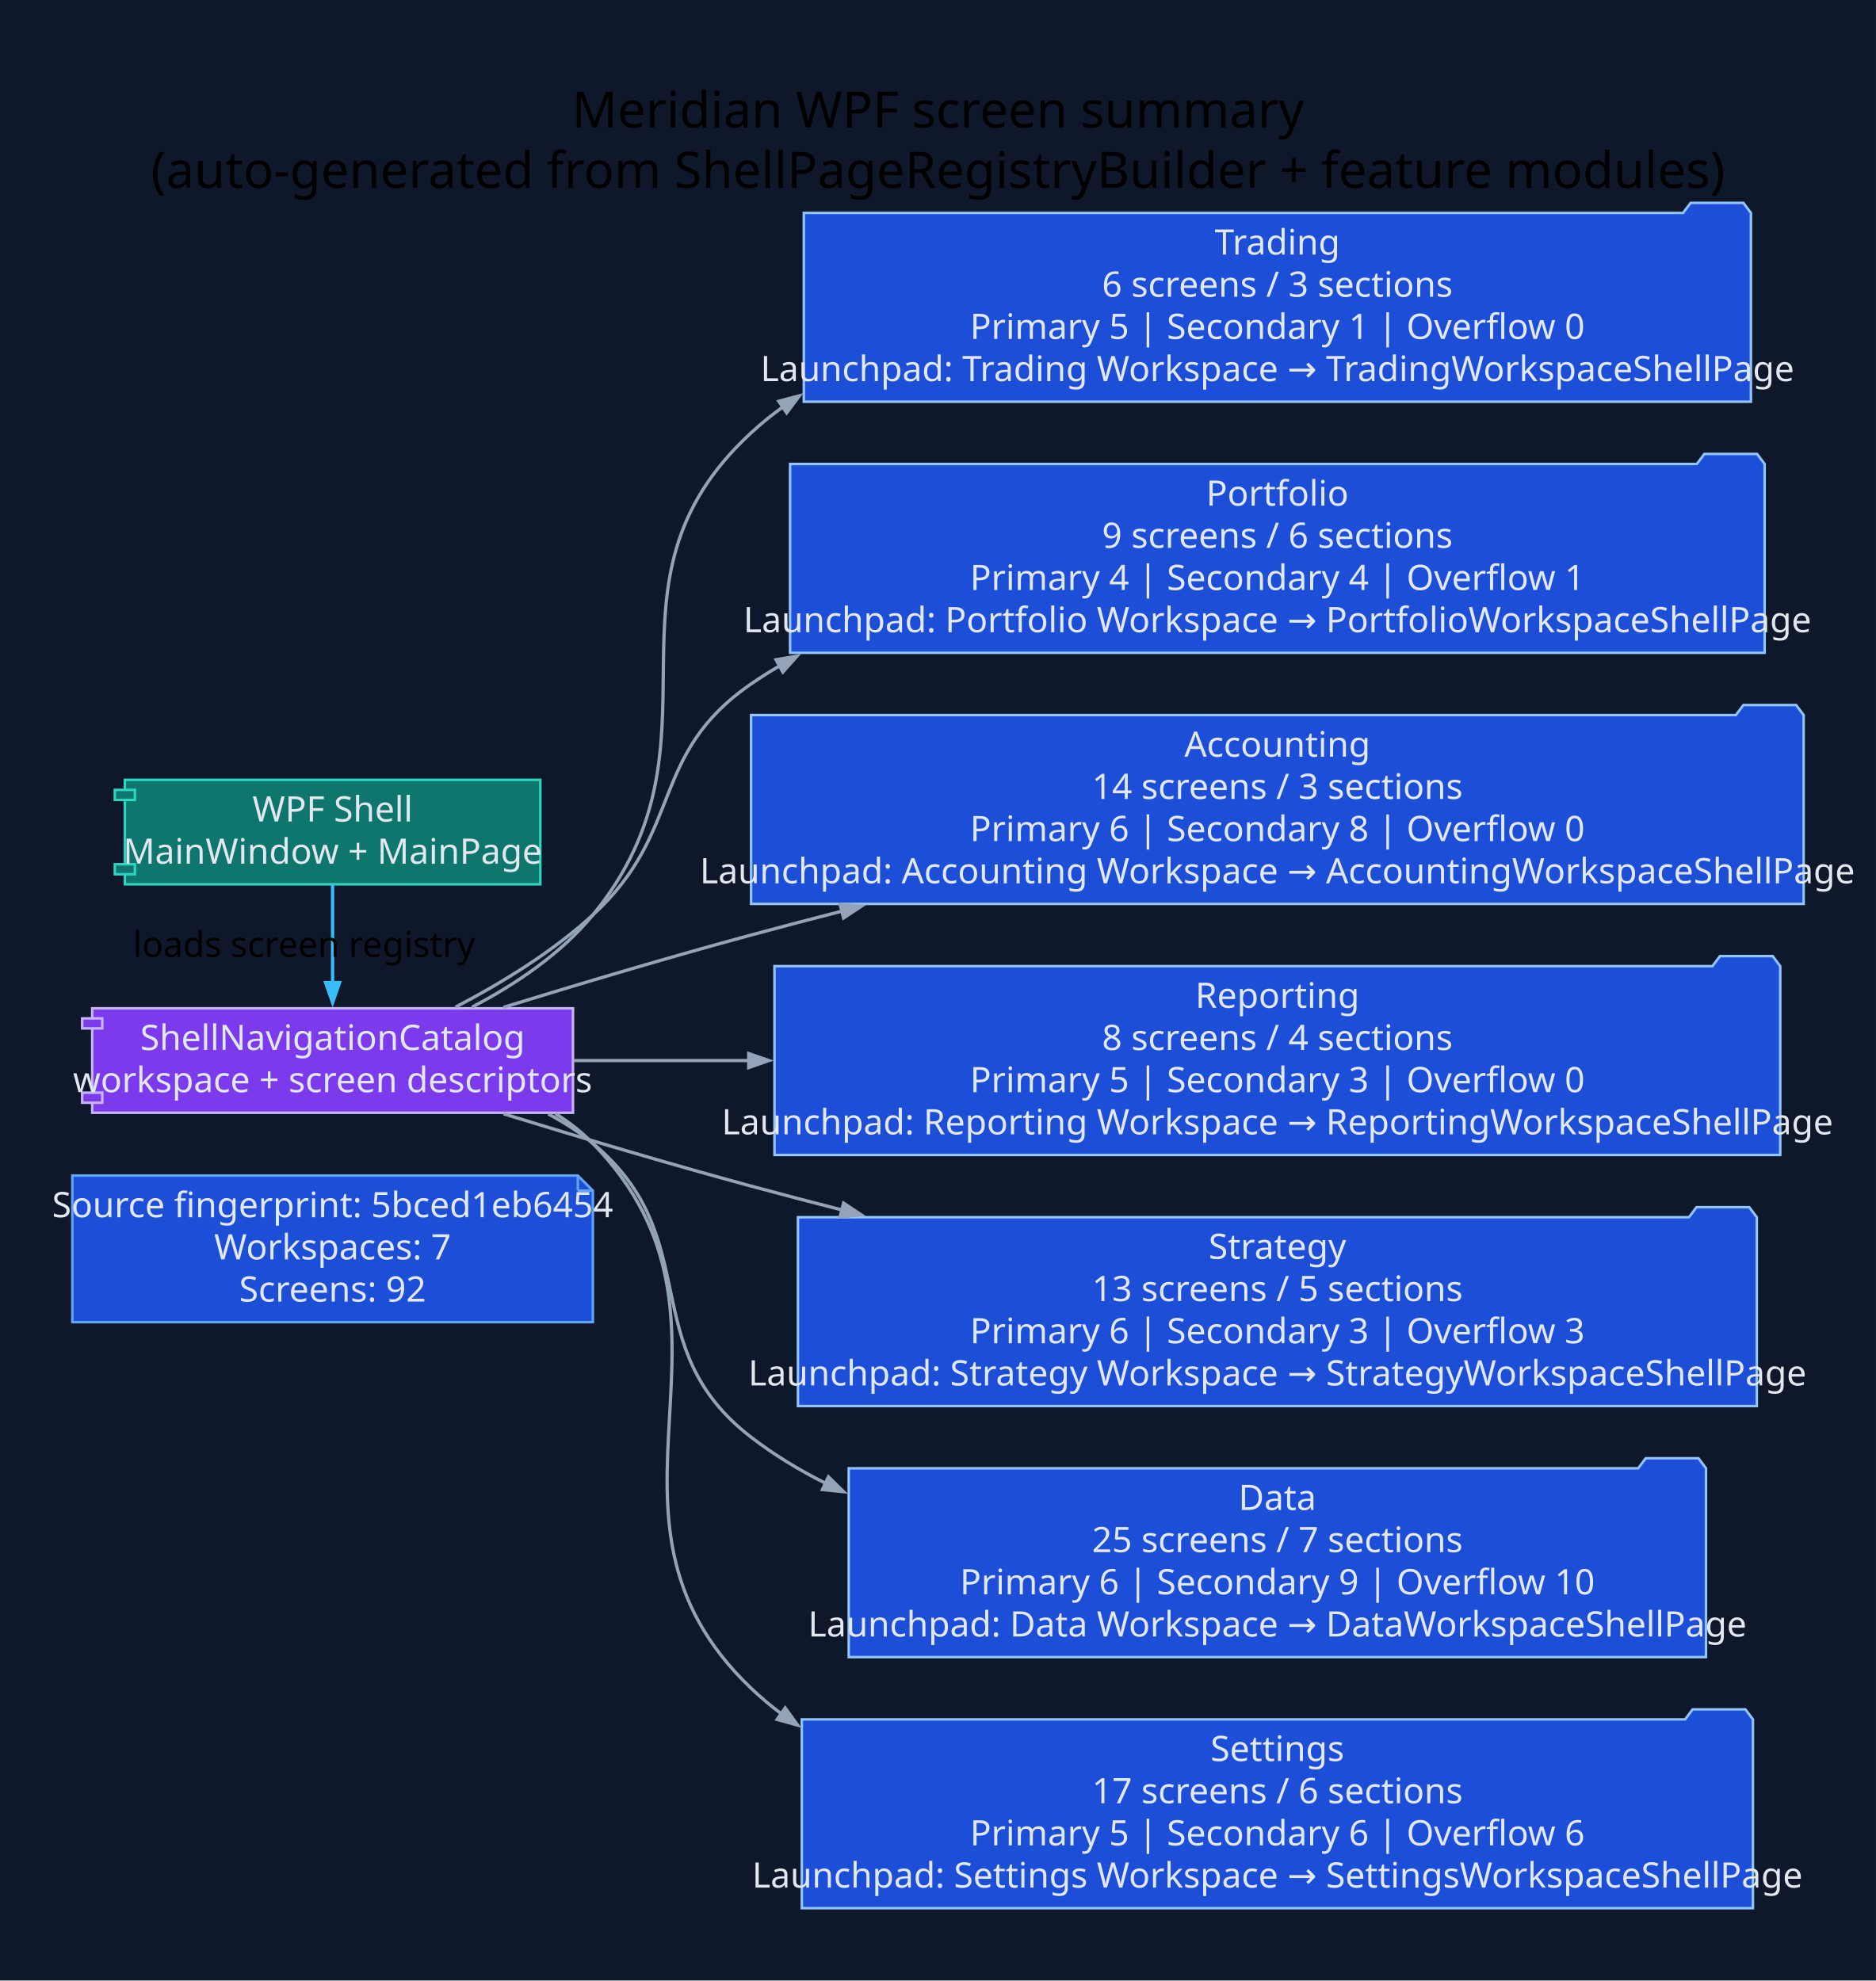
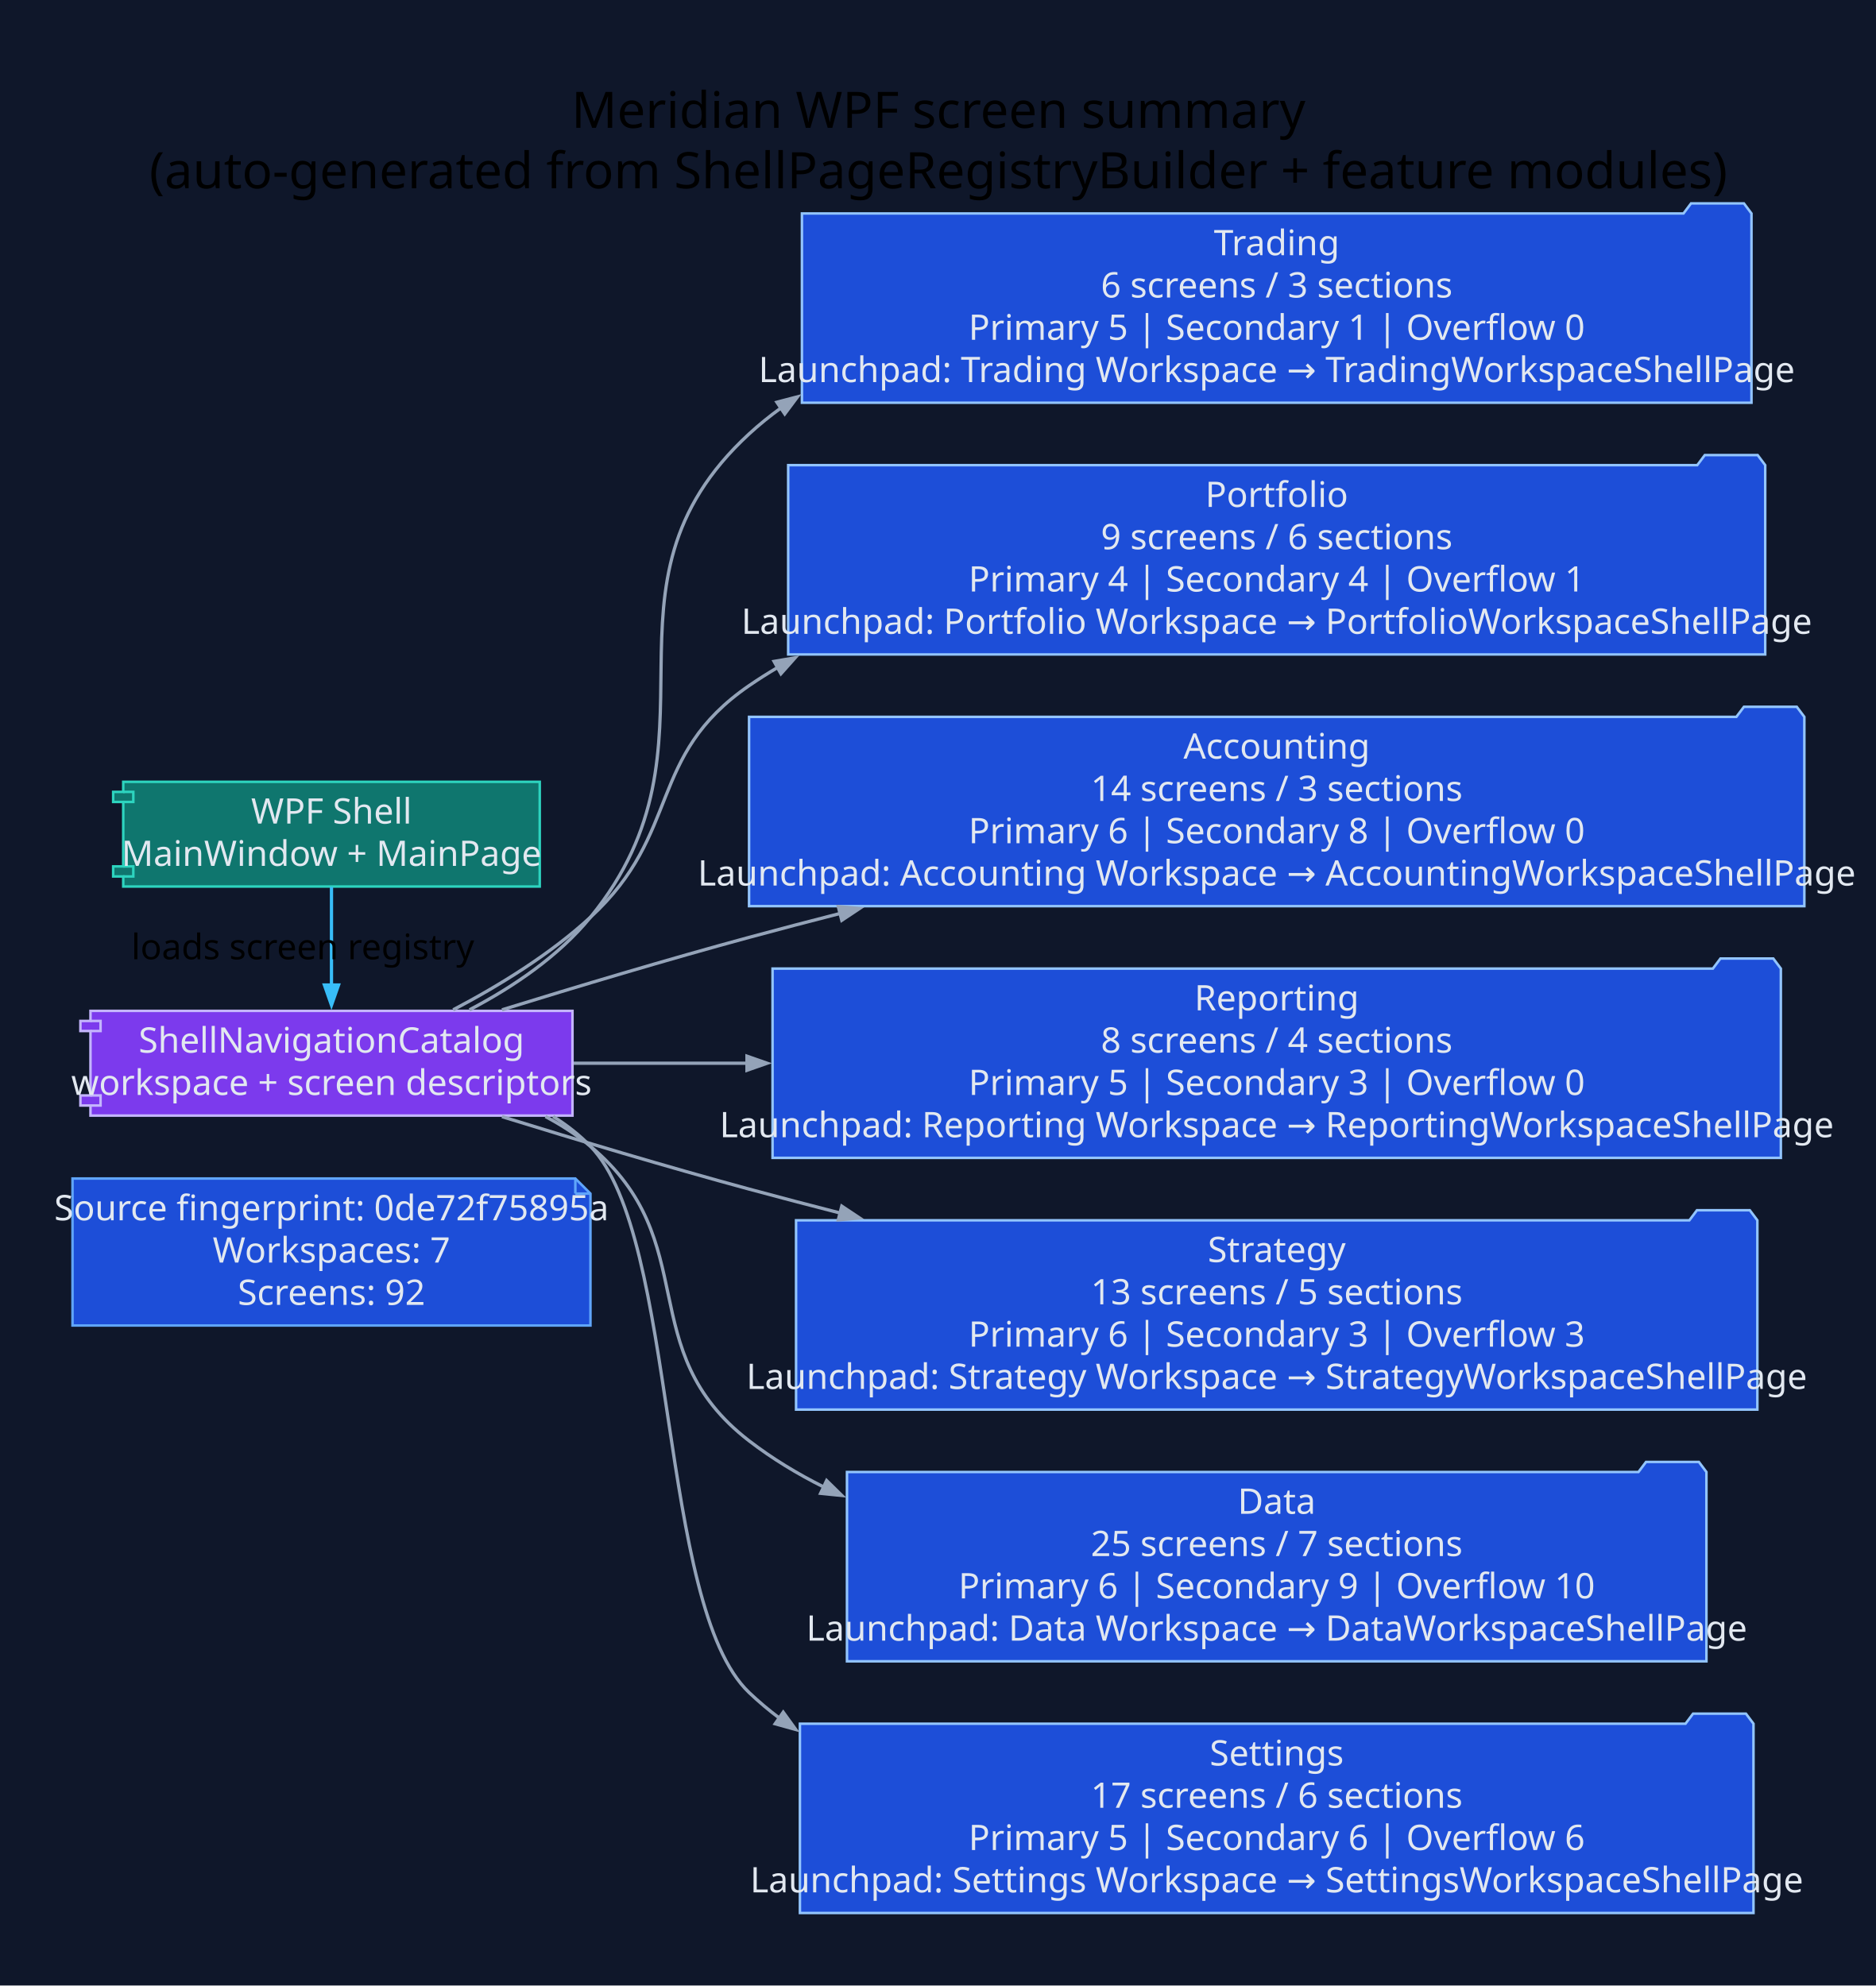
- <svg xmlns="http://www.w3.org/2000/svg" width="747pt" height="789pt" viewBox="0.00 0.00 747.00 789.00">
+ <svg xmlns="http://www.w3.org/2000/svg" width="745pt" height="789pt" viewBox="0.00 0.00 745.00 789.00">
  <g id="graph0" class="graph" transform="scale(1 1) rotate(0) translate(28.8 760)">
-     <polygon fill="#0f172a" stroke="none" points="-28.8,28.8 -28.8,-760 718.22,-760 718.22,28.8 -28.8,28.8" />
-     <text xml:space="preserve" text-anchor="middle" x="344.71" y="-709.2" font-family="Segoe UI" font-size="20.00">Meridian WPF screen summary</text>
-     <text xml:space="preserve" text-anchor="middle" x="344.71" y="-685.2" font-family="Segoe UI" font-size="20.00">(auto-generated from ShellPageRegistryBuilder + feature modules)</text>
+     <polygon fill="#0f172a" stroke="none" points="-28.8,28.8 -28.8,-760 716.67,-760 716.67,28.8 -28.8,28.8" />
+     <text xml:space="preserve" text-anchor="middle" x="343.93" y="-709.2" font-family="Segoe UI" font-size="20.00">Meridian WPF screen summary</text>
+     <text xml:space="preserve" text-anchor="middle" x="343.93" y="-685.2" font-family="Segoe UI" font-size="20.00">(auto-generated from ShellPageRegistryBuilder + feature modules)</text>
    <g id="node1" class="node">
-       <polygon fill="#1d4ed8" stroke="#60a5fa" points="201.28,-291.8 0,-291.8 0,-233.4 207.28,-233.4 207.28,-285.8 201.28,-291.8" />
-       <polyline fill="none" stroke="#60a5fa" points="201.28,-291.8 201.28,-285.8" />
-       <polyline fill="none" stroke="#60a5fa" points="207.28,-285.8 201.28,-285.8" />
-       <text xml:space="preserve" text-anchor="middle" x="103.64" y="-275.2" font-family="Segoe UI" font-size="14.00" fill="#e2e8f0">Source fingerprint: 5bced1eb6454</text>
-       <text xml:space="preserve" text-anchor="middle" x="103.64" y="-258.4" font-family="Segoe UI" font-size="14.00" fill="#e2e8f0">Workspaces: 7</text>
-       <text xml:space="preserve" text-anchor="middle" x="103.64" y="-241.6" font-family="Segoe UI" font-size="14.00" fill="#e2e8f0">Screens: 92</text>
+       <polygon fill="#1d4ed8" stroke="#60a5fa" points="199.72,-291.8 0,-291.8 0,-233.4 205.72,-233.4 205.72,-285.8 199.72,-291.8" />
+       <polyline fill="none" stroke="#60a5fa" points="199.72,-291.8 199.72,-285.8" />
+       <polyline fill="none" stroke="#60a5fa" points="205.72,-285.8 199.72,-285.8" />
+       <text xml:space="preserve" text-anchor="middle" x="102.86" y="-275.2" font-family="Segoe UI" font-size="14.00" fill="#e2e8f0">Source fingerprint: 0de72f75895a</text>
+       <text xml:space="preserve" text-anchor="middle" x="102.86" y="-258.4" font-family="Segoe UI" font-size="14.00" fill="#e2e8f0">Workspaces: 7</text>
+       <text xml:space="preserve" text-anchor="middle" x="102.86" y="-241.6" font-family="Segoe UI" font-size="14.00" fill="#e2e8f0">Screens: 92</text>
    </g>
    <g id="node2" class="node">
-       <polygon fill="#0f766e" stroke="#2dd4bf" points="186.35,-449.4 20.92,-449.4 20.92,-445.4 16.92,-445.4 16.92,-441.4 20.92,-441.4 20.92,-415.8 16.92,-415.8 16.92,-411.8 20.92,-411.8 20.92,-407.8 186.35,-407.8 186.35,-449.4" />
-       <polyline fill="none" stroke="#2dd4bf" points="20.92,-445.4 24.92,-445.4 24.92,-441.4 20.92,-441.4" />
-       <polyline fill="none" stroke="#2dd4bf" points="20.92,-415.8 24.92,-415.8 24.92,-411.8 20.92,-411.8" />
-       <text xml:space="preserve" text-anchor="middle" x="103.64" y="-432.8" font-family="Segoe UI" font-size="14.00" fill="#e2e8f0">WPF Shell</text>
-       <text xml:space="preserve" text-anchor="middle" x="103.64" y="-416" font-family="Segoe UI" font-size="14.00" fill="#e2e8f0">MainWindow + MainPage</text>
+       <polygon fill="#0f766e" stroke="#2dd4bf" points="185.58,-449.4 20.15,-449.4 20.15,-445.4 16.15,-445.4 16.15,-441.4 20.15,-441.4 20.15,-415.8 16.15,-415.8 16.15,-411.8 20.15,-411.8 20.15,-407.8 185.58,-407.8 185.58,-449.4" />
+       <polyline fill="none" stroke="#2dd4bf" points="20.15,-445.4 24.15,-445.4 24.15,-441.4 20.15,-441.4" />
+       <polyline fill="none" stroke="#2dd4bf" points="20.15,-415.8 24.15,-415.8 24.15,-411.8 20.15,-411.8" />
+       <text xml:space="preserve" text-anchor="middle" x="102.86" y="-432.8" font-family="Segoe UI" font-size="14.00" fill="#e2e8f0">WPF Shell</text>
+       <text xml:space="preserve" text-anchor="middle" x="102.86" y="-416" font-family="Segoe UI" font-size="14.00" fill="#e2e8f0">MainWindow + MainPage</text>
    </g>
    <g id="node3" class="node">
-       <polygon fill="#7c3aed" stroke="#c4b5fd" points="199.36,-358.4 7.92,-358.4 7.92,-354.4 3.92,-354.4 3.92,-350.4 7.92,-350.4 7.92,-324.8 3.92,-324.8 3.92,-320.8 7.92,-320.8 7.92,-316.8 199.36,-316.8 199.36,-358.4" />
-       <polyline fill="none" stroke="#c4b5fd" points="7.92,-354.4 11.92,-354.4 11.92,-350.4 7.92,-350.4" />
-       <polyline fill="none" stroke="#c4b5fd" points="7.92,-324.8 11.92,-324.8 11.92,-320.8 7.92,-320.8" />
-       <text xml:space="preserve" text-anchor="middle" x="103.64" y="-341.8" font-family="Segoe UI" font-size="14.00" fill="#e2e8f0">ShellNavigationCatalog</text>
-       <text xml:space="preserve" text-anchor="middle" x="103.64" y="-325" font-family="Segoe UI" font-size="14.00" fill="#e2e8f0">workspace + screen descriptors</text>
+       <polygon fill="#7c3aed" stroke="#c4b5fd" points="198.58,-358.4 7.14,-358.4 7.14,-354.4 3.14,-354.4 3.14,-350.4 7.14,-350.4 7.14,-324.8 3.14,-324.8 3.14,-320.8 7.14,-320.8 7.14,-316.8 198.58,-316.8 198.58,-358.4" />
+       <polyline fill="none" stroke="#c4b5fd" points="7.14,-354.4 11.14,-354.4 11.14,-350.4 7.14,-350.4" />
+       <polyline fill="none" stroke="#c4b5fd" points="7.14,-324.8 11.14,-324.8 11.14,-320.8 7.14,-320.8" />
+       <text xml:space="preserve" text-anchor="middle" x="102.86" y="-341.8" font-family="Segoe UI" font-size="14.00" fill="#e2e8f0">ShellNavigationCatalog</text>
+       <text xml:space="preserve" text-anchor="middle" x="102.86" y="-325" font-family="Segoe UI" font-size="14.00" fill="#e2e8f0">workspace + screen descriptors</text>
    </g>
    <g id="edge1" class="edge">
-       <path fill="none" stroke="#38bdf8" stroke-width="1.3" d="M103.64,-407.61C103.64,-396.03 103.64,-381.43 103.64,-368.56" />
-       <polygon fill="#38bdf8" stroke="#38bdf8" stroke-width="1.3" points="106.44,-368.67 103.64,-360.67 100.84,-368.67 106.44,-368.67" />
-       <text xml:space="preserve" text-anchor="middle" x="92.24" y="-378.9" font-family="Segoe UI" font-size="14.00">loads screen registry</text>
+       <path fill="none" stroke="#38bdf8" stroke-width="1.3" d="M102.86,-407.61C102.86,-396.03 102.86,-381.43 102.86,-368.56" />
+       <polygon fill="#38bdf8" stroke="#38bdf8" stroke-width="1.3" points="105.66,-368.67 102.86,-360.67 100.06,-368.67 105.66,-368.67" />
+       <text xml:space="preserve" text-anchor="middle" x="91.46" y="-378.9" font-family="Segoe UI" font-size="14.00">loads screen registry</text>
    </g>
    <g id="node4" class="node">
-       <polygon fill="#1d4ed8" stroke="#93c5fd" points="668.42,-675.2 665.42,-679.2 644.42,-679.2 641.42,-675.2 291.28,-675.2 291.28,-600 668.42,-600 668.42,-675.2" />
-       <text xml:space="preserve" text-anchor="middle" x="479.85" y="-658.6" font-family="Segoe UI" font-size="14.00" fill="#e2e8f0">Trading</text>
-       <text xml:space="preserve" text-anchor="middle" x="479.85" y="-641.8" font-family="Segoe UI" font-size="14.00" fill="#e2e8f0">6 screens / 3 sections</text>
-       <text xml:space="preserve" text-anchor="middle" x="479.85" y="-625" font-family="Segoe UI" font-size="14.00" fill="#e2e8f0">Primary 5 | Secondary 1 | Overflow 0</text>
-       <text xml:space="preserve" text-anchor="middle" x="479.85" y="-608.2" font-family="Segoe UI" font-size="14.00" fill="#e2e8f0">Launchpad: Trading Workspace → TradingWorkspaceShellPage</text>
+       <polygon fill="#1d4ed8" stroke="#93c5fd" points="666.87,-675.2 663.87,-679.2 642.87,-679.2 639.87,-675.2 289.72,-675.2 289.72,-600 666.87,-600 666.87,-675.2" />
+       <text xml:space="preserve" text-anchor="middle" x="478.3" y="-658.6" font-family="Segoe UI" font-size="14.00" fill="#e2e8f0">Trading</text>
+       <text xml:space="preserve" text-anchor="middle" x="478.3" y="-641.8" font-family="Segoe UI" font-size="14.00" fill="#e2e8f0">6 screens / 3 sections</text>
+       <text xml:space="preserve" text-anchor="middle" x="478.3" y="-625" font-family="Segoe UI" font-size="14.00" fill="#e2e8f0">Primary 5 | Secondary 1 | Overflow 0</text>
+       <text xml:space="preserve" text-anchor="middle" x="478.3" y="-608.2" font-family="Segoe UI" font-size="14.00" fill="#e2e8f0">Launchpad: Trading Workspace → TradingWorkspaceShellPage</text>
    </g>
    <g id="edge2" class="edge">
-       <path fill="none" stroke="#94a3b8" stroke-width="1.3" d="M159.14,-358.88C176.54,-367.95 194.56,-380.09 207.28,-395.6 264.22,-465.05 204.23,-526.74 270.28,-587.6 274.3,-591.31 278.55,-594.75 282.98,-597.95" />
-       <polygon fill="#94a3b8" stroke="#94a3b8" stroke-width="1.3" points="281.32,-600.21 289.52,-602.36 284.45,-595.57 281.32,-600.21" />
+       <path fill="none" stroke="#94a3b8" stroke-width="1.3" d="M157.69,-358.82C175.04,-367.91 193.04,-380.08 205.72,-395.6 262.55,-465.14 202.68,-526.74 268.72,-587.6 272.75,-591.31 276.99,-594.75 281.43,-597.95" />
+       <polygon fill="#94a3b8" stroke="#94a3b8" stroke-width="1.3" points="279.77,-600.21 287.97,-602.36 282.9,-595.57 279.77,-600.21" />
    </g>
    <g id="node5" class="node">
-       <polygon fill="#1d4ed8" stroke="#93c5fd" points="673.88,-575.2 670.88,-579.2 649.88,-579.2 646.88,-575.2 285.81,-575.2 285.81,-500 673.88,-500 673.88,-575.2" />
-       <text xml:space="preserve" text-anchor="middle" x="479.85" y="-558.6" font-family="Segoe UI" font-size="14.00" fill="#e2e8f0">Portfolio</text>
-       <text xml:space="preserve" text-anchor="middle" x="479.85" y="-541.8" font-family="Segoe UI" font-size="14.00" fill="#e2e8f0">9 screens / 6 sections</text>
-       <text xml:space="preserve" text-anchor="middle" x="479.85" y="-525" font-family="Segoe UI" font-size="14.00" fill="#e2e8f0">Primary 4 | Secondary 4 | Overflow 1</text>
-       <text xml:space="preserve" text-anchor="middle" x="479.85" y="-508.2" font-family="Segoe UI" font-size="14.00" fill="#e2e8f0">Launchpad: Portfolio Workspace → PortfolioWorkspaceShellPage</text>
+       <polygon fill="#1d4ed8" stroke="#93c5fd" points="672.33,-575.2 669.33,-579.2 648.33,-579.2 645.33,-575.2 284.26,-575.2 284.26,-500 672.33,-500 672.33,-575.2" />
+       <text xml:space="preserve" text-anchor="middle" x="478.3" y="-558.6" font-family="Segoe UI" font-size="14.00" fill="#e2e8f0">Portfolio</text>
+       <text xml:space="preserve" text-anchor="middle" x="478.3" y="-541.8" font-family="Segoe UI" font-size="14.00" fill="#e2e8f0">9 screens / 6 sections</text>
+       <text xml:space="preserve" text-anchor="middle" x="478.3" y="-525" font-family="Segoe UI" font-size="14.00" fill="#e2e8f0">Primary 4 | Secondary 4 | Overflow 1</text>
+       <text xml:space="preserve" text-anchor="middle" x="478.3" y="-508.2" font-family="Segoe UI" font-size="14.00" fill="#e2e8f0">Launchpad: Portfolio Workspace → PortfolioWorkspaceShellPage</text>
    </g>
    <g id="edge3" class="edge">
-       <path fill="none" stroke="#94a3b8" stroke-width="1.3" d="M152.59,-358.9C170.94,-368.47 191.29,-380.93 207.28,-395.6 243.79,-429.1 229.45,-459.5 270.28,-487.6 273.96,-490.13 277.75,-492.54 281.64,-494.82" />
-       <polygon fill="#94a3b8" stroke="#94a3b8" stroke-width="1.3" points="280.22,-497.24 288.57,-498.67 282.94,-492.34 280.22,-497.24" />
+       <path fill="none" stroke="#94a3b8" stroke-width="1.3" d="M151.19,-358.82C169.47,-368.42 189.78,-380.92 205.72,-395.6 242.19,-429.16 227.9,-459.5 268.72,-487.6 272.4,-490.13 276.2,-492.54 280.08,-494.82" />
+       <polygon fill="#94a3b8" stroke="#94a3b8" stroke-width="1.3" points="278.66,-497.24 287.02,-498.67 281.38,-492.34 278.66,-497.24" />
    </g>
    <g id="node6" class="node">
-       <polygon fill="#1d4ed8" stroke="#93c5fd" points="689.42,-475.2 686.42,-479.2 665.42,-479.2 662.42,-475.2 270.28,-475.2 270.28,-400 689.42,-400 689.42,-475.2" />
-       <text xml:space="preserve" text-anchor="middle" x="479.85" y="-458.6" font-family="Segoe UI" font-size="14.00" fill="#e2e8f0">Accounting</text>
-       <text xml:space="preserve" text-anchor="middle" x="479.85" y="-441.8" font-family="Segoe UI" font-size="14.00" fill="#e2e8f0">14 screens / 3 sections</text>
-       <text xml:space="preserve" text-anchor="middle" x="479.85" y="-425" font-family="Segoe UI" font-size="14.00" fill="#e2e8f0">Primary 6 | Secondary 8 | Overflow 0</text>
-       <text xml:space="preserve" text-anchor="middle" x="479.85" y="-408.2" font-family="Segoe UI" font-size="14.00" fill="#e2e8f0">Launchpad: Accounting Workspace → AccountingWorkspaceShellPage</text>
+       <polygon fill="#1d4ed8" stroke="#93c5fd" points="687.87,-475.2 684.87,-479.2 663.87,-479.2 660.87,-475.2 268.72,-475.2 268.72,-400 687.87,-400 687.87,-475.2" />
+       <text xml:space="preserve" text-anchor="middle" x="478.3" y="-458.6" font-family="Segoe UI" font-size="14.00" fill="#e2e8f0">Accounting</text>
+       <text xml:space="preserve" text-anchor="middle" x="478.3" y="-441.8" font-family="Segoe UI" font-size="14.00" fill="#e2e8f0">14 screens / 3 sections</text>
+       <text xml:space="preserve" text-anchor="middle" x="478.3" y="-425" font-family="Segoe UI" font-size="14.00" fill="#e2e8f0">Primary 6 | Secondary 8 | Overflow 0</text>
+       <text xml:space="preserve" text-anchor="middle" x="478.3" y="-408.2" font-family="Segoe UI" font-size="14.00" fill="#e2e8f0">Launchpad: Accounting Workspace → AccountingWorkspaceShellPage</text>
    </g>
    <g id="edge4" class="edge">
-       <path fill="none" stroke="#94a3b8" stroke-width="1.3" d="M171.68,-358.8C201.72,-368.05 237.66,-378.77 270.28,-387.6 282.09,-390.8 294.31,-394 306.64,-397.15" />
-       <polygon fill="#94a3b8" stroke="#94a3b8" stroke-width="1.3" points="305.73,-399.8 314.17,-399.06 307.11,-394.38 305.73,-399.8" />
+       <path fill="none" stroke="#94a3b8" stroke-width="1.3" d="M170.58,-358.82C200.48,-368.07 236.25,-378.79 268.72,-387.6 280.54,-390.8 292.76,-394.01 305.08,-397.16" />
+       <polygon fill="#94a3b8" stroke="#94a3b8" stroke-width="1.3" points="304.17,-399.82 312.61,-399.08 305.55,-394.39 304.17,-399.82" />
    </g>
    <g id="node7" class="node">
-       <polygon fill="#1d4ed8" stroke="#93c5fd" points="680.09,-375.2 677.09,-379.2 656.09,-379.2 653.09,-375.2 279.6,-375.2 279.6,-300 680.09,-300 680.09,-375.2" />
-       <text xml:space="preserve" text-anchor="middle" x="479.85" y="-358.6" font-family="Segoe UI" font-size="14.00" fill="#e2e8f0">Reporting</text>
-       <text xml:space="preserve" text-anchor="middle" x="479.85" y="-341.8" font-family="Segoe UI" font-size="14.00" fill="#e2e8f0">8 screens / 4 sections</text>
-       <text xml:space="preserve" text-anchor="middle" x="479.85" y="-325" font-family="Segoe UI" font-size="14.00" fill="#e2e8f0">Primary 5 | Secondary 3 | Overflow 0</text>
-       <text xml:space="preserve" text-anchor="middle" x="479.85" y="-308.2" font-family="Segoe UI" font-size="14.00" fill="#e2e8f0">Launchpad: Reporting Workspace → ReportingWorkspaceShellPage</text>
+       <polygon fill="#1d4ed8" stroke="#93c5fd" points="678.54,-375.2 675.54,-379.2 654.54,-379.2 651.54,-375.2 278.05,-375.2 278.05,-300 678.54,-300 678.54,-375.2" />
+       <text xml:space="preserve" text-anchor="middle" x="478.3" y="-358.6" font-family="Segoe UI" font-size="14.00" fill="#e2e8f0">Reporting</text>
+       <text xml:space="preserve" text-anchor="middle" x="478.3" y="-341.8" font-family="Segoe UI" font-size="14.00" fill="#e2e8f0">8 screens / 4 sections</text>
+       <text xml:space="preserve" text-anchor="middle" x="478.3" y="-325" font-family="Segoe UI" font-size="14.00" fill="#e2e8f0">Primary 5 | Secondary 3 | Overflow 0</text>
+       <text xml:space="preserve" text-anchor="middle" x="478.3" y="-308.2" font-family="Segoe UI" font-size="14.00" fill="#e2e8f0">Launchpad: Reporting Workspace → ReportingWorkspaceShellPage</text>
    </g>
    <g id="edge5" class="edge">
-       <path fill="none" stroke="#94a3b8" stroke-width="1.3" d="M199.55,-337.6C221.25,-337.6 245.15,-337.6 269.56,-337.6" />
-       <polygon fill="#94a3b8" stroke="#94a3b8" stroke-width="1.3" points="269.34,-340.4 277.34,-337.6 269.34,-334.8 269.34,-340.4" />
+       <path fill="none" stroke="#94a3b8" stroke-width="1.3" d="M199.06,-337.6C220.43,-337.6 243.92,-337.6 267.92,-337.6" />
+       <polygon fill="#94a3b8" stroke="#94a3b8" stroke-width="1.3" points="267.89,-340.4 275.89,-337.6 267.89,-334.8 267.89,-340.4" />
    </g>
    <g id="node8" class="node">
-       <polygon fill="#1d4ed8" stroke="#93c5fd" points="670.76,-275.2 667.76,-279.2 646.76,-279.2 643.76,-275.2 288.94,-275.2 288.94,-200 670.76,-200 670.76,-275.2" />
-       <text xml:space="preserve" text-anchor="middle" x="479.85" y="-258.6" font-family="Segoe UI" font-size="14.00" fill="#e2e8f0">Strategy</text>
-       <text xml:space="preserve" text-anchor="middle" x="479.85" y="-241.8" font-family="Segoe UI" font-size="14.00" fill="#e2e8f0">13 screens / 5 sections</text>
-       <text xml:space="preserve" text-anchor="middle" x="479.85" y="-225" font-family="Segoe UI" font-size="14.00" fill="#e2e8f0">Primary 6 | Secondary 3 | Overflow 3</text>
-       <text xml:space="preserve" text-anchor="middle" x="479.85" y="-208.2" font-family="Segoe UI" font-size="14.00" fill="#e2e8f0">Launchpad: Strategy Workspace → StrategyWorkspaceShellPage</text>
+       <polygon fill="#1d4ed8" stroke="#93c5fd" points="669.21,-275.2 666.21,-279.2 645.21,-279.2 642.21,-275.2 287.39,-275.2 287.39,-200 669.21,-200 669.21,-275.2" />
+       <text xml:space="preserve" text-anchor="middle" x="478.3" y="-258.6" font-family="Segoe UI" font-size="14.00" fill="#e2e8f0">Strategy</text>
+       <text xml:space="preserve" text-anchor="middle" x="478.3" y="-241.8" font-family="Segoe UI" font-size="14.00" fill="#e2e8f0">13 screens / 5 sections</text>
+       <text xml:space="preserve" text-anchor="middle" x="478.3" y="-225" font-family="Segoe UI" font-size="14.00" fill="#e2e8f0">Primary 6 | Secondary 3 | Overflow 3</text>
+       <text xml:space="preserve" text-anchor="middle" x="478.3" y="-208.2" font-family="Segoe UI" font-size="14.00" fill="#e2e8f0">Launchpad: Strategy Workspace → StrategyWorkspaceShellPage</text>
    </g>
    <g id="edge6" class="edge">
-       <path fill="none" stroke="#94a3b8" stroke-width="1.3" d="M171.68,-316.4C201.72,-307.15 237.66,-296.43 270.28,-287.6 282.09,-284.4 294.31,-281.2 306.64,-278.05" />
-       <polygon fill="#94a3b8" stroke="#94a3b8" stroke-width="1.3" points="307.11,-280.82 314.17,-276.14 305.73,-275.4 307.11,-280.82" />
+       <path fill="none" stroke="#94a3b8" stroke-width="1.3" d="M170.58,-316.38C200.48,-307.13 236.25,-296.41 268.72,-287.6 280.54,-284.4 292.76,-281.19 305.08,-278.04" />
+       <polygon fill="#94a3b8" stroke="#94a3b8" stroke-width="1.3" points="305.55,-280.81 312.61,-276.12 304.17,-275.38 305.55,-280.81" />
    </g>
    <g id="node9" class="node">
-       <polygon fill="#1d4ed8" stroke="#93c5fd" points="650.53,-175.2 647.53,-179.2 626.53,-179.2 623.53,-175.2 309.17,-175.2 309.17,-100 650.53,-100 650.53,-175.2" />
-       <text xml:space="preserve" text-anchor="middle" x="479.85" y="-158.6" font-family="Segoe UI" font-size="14.00" fill="#e2e8f0">Data</text>
-       <text xml:space="preserve" text-anchor="middle" x="479.85" y="-141.8" font-family="Segoe UI" font-size="14.00" fill="#e2e8f0">25 screens / 7 sections</text>
-       <text xml:space="preserve" text-anchor="middle" x="479.85" y="-125" font-family="Segoe UI" font-size="14.00" fill="#e2e8f0">Primary 6 | Secondary 9 | Overflow 10</text>
-       <text xml:space="preserve" text-anchor="middle" x="479.85" y="-108.2" font-family="Segoe UI" font-size="14.00" fill="#e2e8f0">Launchpad: Data Workspace → DataWorkspaceShellPage</text>
+       <polygon fill="#1d4ed8" stroke="#93c5fd" points="648.98,-175.2 645.98,-179.2 624.98,-179.2 621.98,-175.2 307.61,-175.2 307.61,-100 648.98,-100 648.98,-175.2" />
+       <text xml:space="preserve" text-anchor="middle" x="478.3" y="-158.6" font-family="Segoe UI" font-size="14.00" fill="#e2e8f0">Data</text>
+       <text xml:space="preserve" text-anchor="middle" x="478.3" y="-141.8" font-family="Segoe UI" font-size="14.00" fill="#e2e8f0">25 screens / 7 sections</text>
+       <text xml:space="preserve" text-anchor="middle" x="478.3" y="-125" font-family="Segoe UI" font-size="14.00" fill="#e2e8f0">Primary 6 | Secondary 9 | Overflow 10</text>
+       <text xml:space="preserve" text-anchor="middle" x="478.3" y="-108.2" font-family="Segoe UI" font-size="14.00" fill="#e2e8f0">Launchpad: Data Workspace → DataWorkspaceShellPage</text>
    </g>
    <g id="edge7" class="edge">
-       <path fill="none" stroke="#94a3b8" stroke-width="1.3" d="M189.52,-316.33C195.86,-312.97 201.88,-309.09 207.28,-304.6 252.68,-266.83 223.48,-223.63 270.28,-187.6 279.44,-180.55 289.45,-174.47 299.96,-169.23" />
-       <polygon fill="#94a3b8" stroke="#94a3b8" stroke-width="1.3" points="301.08,-171.8 307.13,-165.87 298.7,-166.73 301.08,-171.8" />
+       <path fill="none" stroke="#94a3b8" stroke-width="1.3" d="M187.86,-316.41C194.24,-313.03 200.3,-309.12 205.72,-304.6 251.08,-266.78 221.93,-223.63 268.72,-187.6 277.89,-180.55 287.9,-174.47 298.41,-169.23" />
+       <polygon fill="#94a3b8" stroke="#94a3b8" stroke-width="1.3" points="299.53,-171.8 305.58,-165.87 297.14,-166.73 299.53,-171.8" />
    </g>
    <g id="node10" class="node">
-       <polygon fill="#1d4ed8" stroke="#93c5fd" points="669.22,-75.2 666.22,-79.2 645.22,-79.2 642.22,-75.2 290.48,-75.2 290.48,0 669.22,0 669.22,-75.2" />
-       <text xml:space="preserve" text-anchor="middle" x="479.85" y="-58.6" font-family="Segoe UI" font-size="14.00" fill="#e2e8f0">Settings</text>
-       <text xml:space="preserve" text-anchor="middle" x="479.85" y="-41.8" font-family="Segoe UI" font-size="14.00" fill="#e2e8f0">17 screens / 6 sections</text>
-       <text xml:space="preserve" text-anchor="middle" x="479.85" y="-25" font-family="Segoe UI" font-size="14.00" fill="#e2e8f0">Primary 5 | Secondary 6 | Overflow 6</text>
-       <text xml:space="preserve" text-anchor="middle" x="479.85" y="-8.2" font-family="Segoe UI" font-size="14.00" fill="#e2e8f0">Launchpad: Settings Workspace → SettingsWorkspaceShellPage</text>
+       <polygon fill="#1d4ed8" stroke="#93c5fd" points="667.67,-75.2 664.67,-79.2 643.67,-79.2 640.67,-75.2 288.92,-75.2 288.92,0 667.67,0 667.67,-75.2" />
+       <text xml:space="preserve" text-anchor="middle" x="478.3" y="-58.6" font-family="Segoe UI" font-size="14.00" fill="#e2e8f0">Settings</text>
+       <text xml:space="preserve" text-anchor="middle" x="478.3" y="-41.8" font-family="Segoe UI" font-size="14.00" fill="#e2e8f0">17 screens / 6 sections</text>
+       <text xml:space="preserve" text-anchor="middle" x="478.3" y="-25" font-family="Segoe UI" font-size="14.00" fill="#e2e8f0">Primary 5 | Secondary 6 | Overflow 6</text>
+       <text xml:space="preserve" text-anchor="middle" x="478.3" y="-8.2" font-family="Segoe UI" font-size="14.00" fill="#e2e8f0">Launchpad: Settings Workspace → SettingsWorkspaceShellPage</text>
    </g>
    <g id="edge8" class="edge">
-       <path fill="none" stroke="#94a3b8" stroke-width="1.3" d="M192.32,-316.49C197.77,-313.1 202.84,-309.16 207.28,-304.6 277.27,-232.58 197.61,-156.91 270.28,-87.6 274.15,-83.91 278.25,-80.47 282.53,-77.27" />
-       <polygon fill="#94a3b8" stroke="#94a3b8" stroke-width="1.3" points="283.85,-79.77 288.81,-72.9 280.65,-75.17 283.85,-79.77" />
+       <path fill="none" stroke="#94a3b8" stroke-width="1.3" d="M190.89,-316.43C196.3,-313.05 201.32,-309.14 205.72,-304.6 240.68,-268.55 232.39,-122.26 268.72,-87.6 272.6,-83.91 276.69,-80.47 280.98,-77.27" />
+       <polygon fill="#94a3b8" stroke="#94a3b8" stroke-width="1.3" points="282.29,-79.77 287.26,-72.9 279.09,-75.17 282.29,-79.77" />
    </g>
  </g>
</svg>
